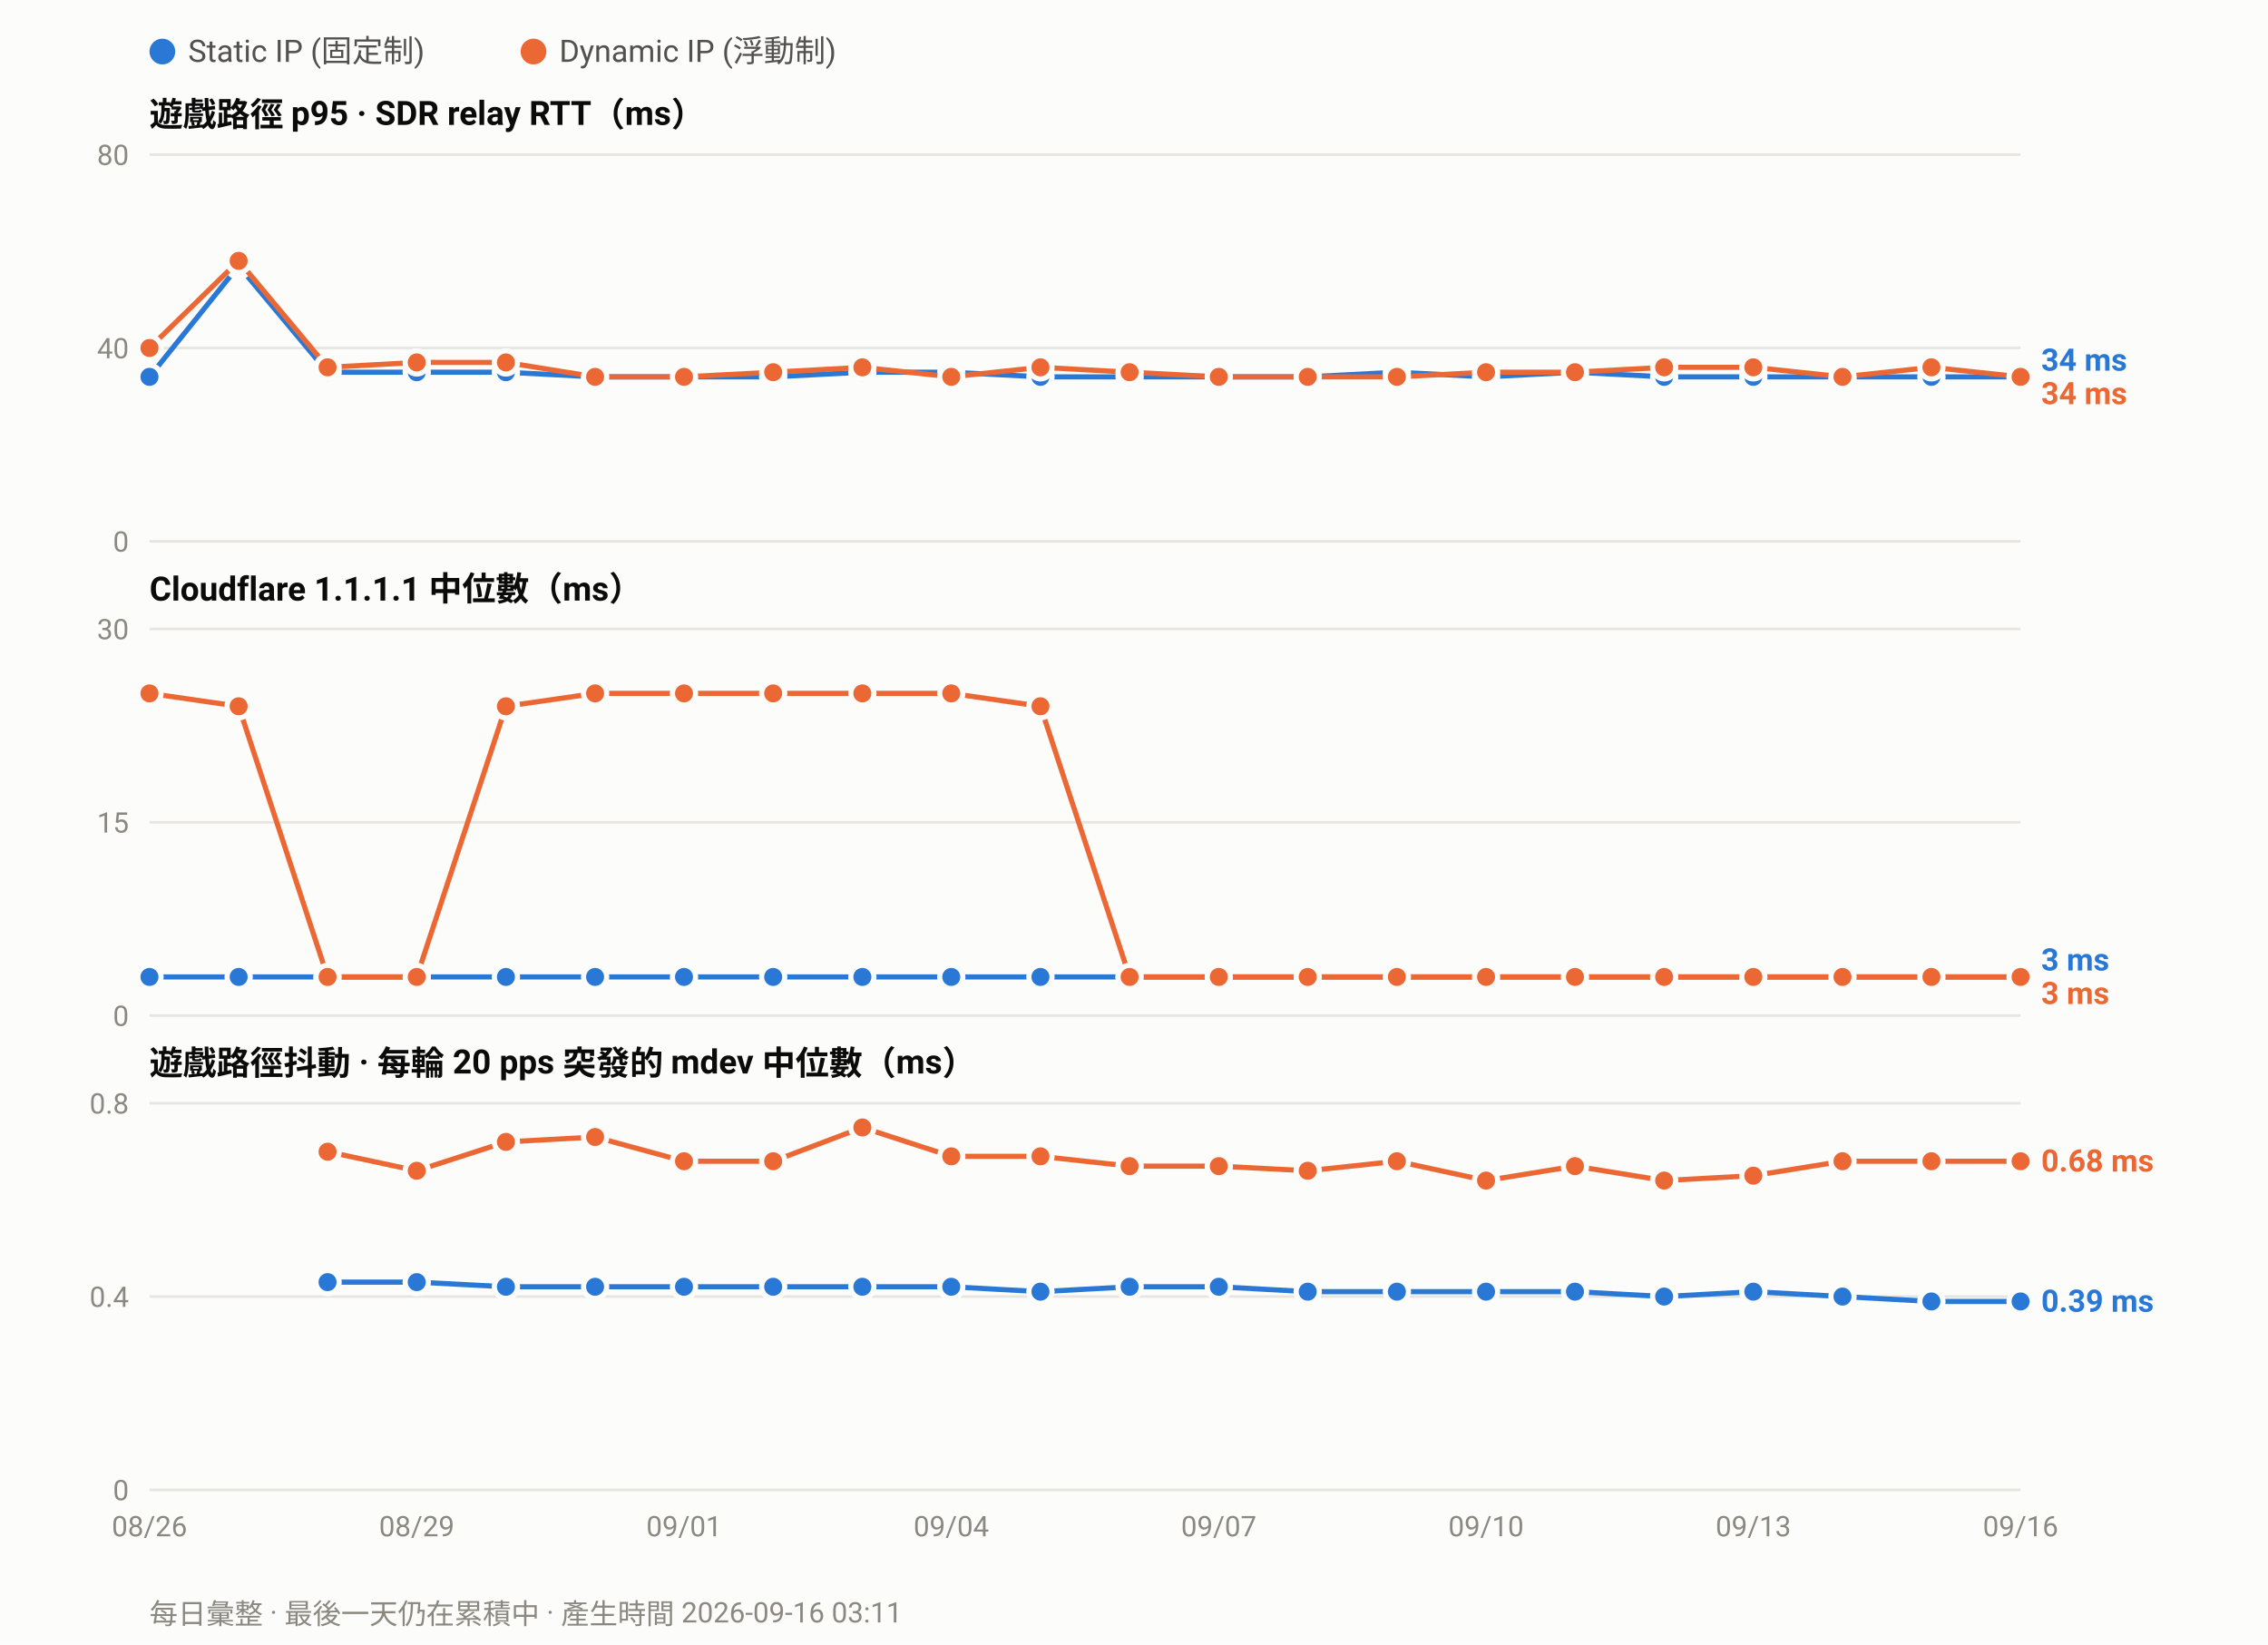
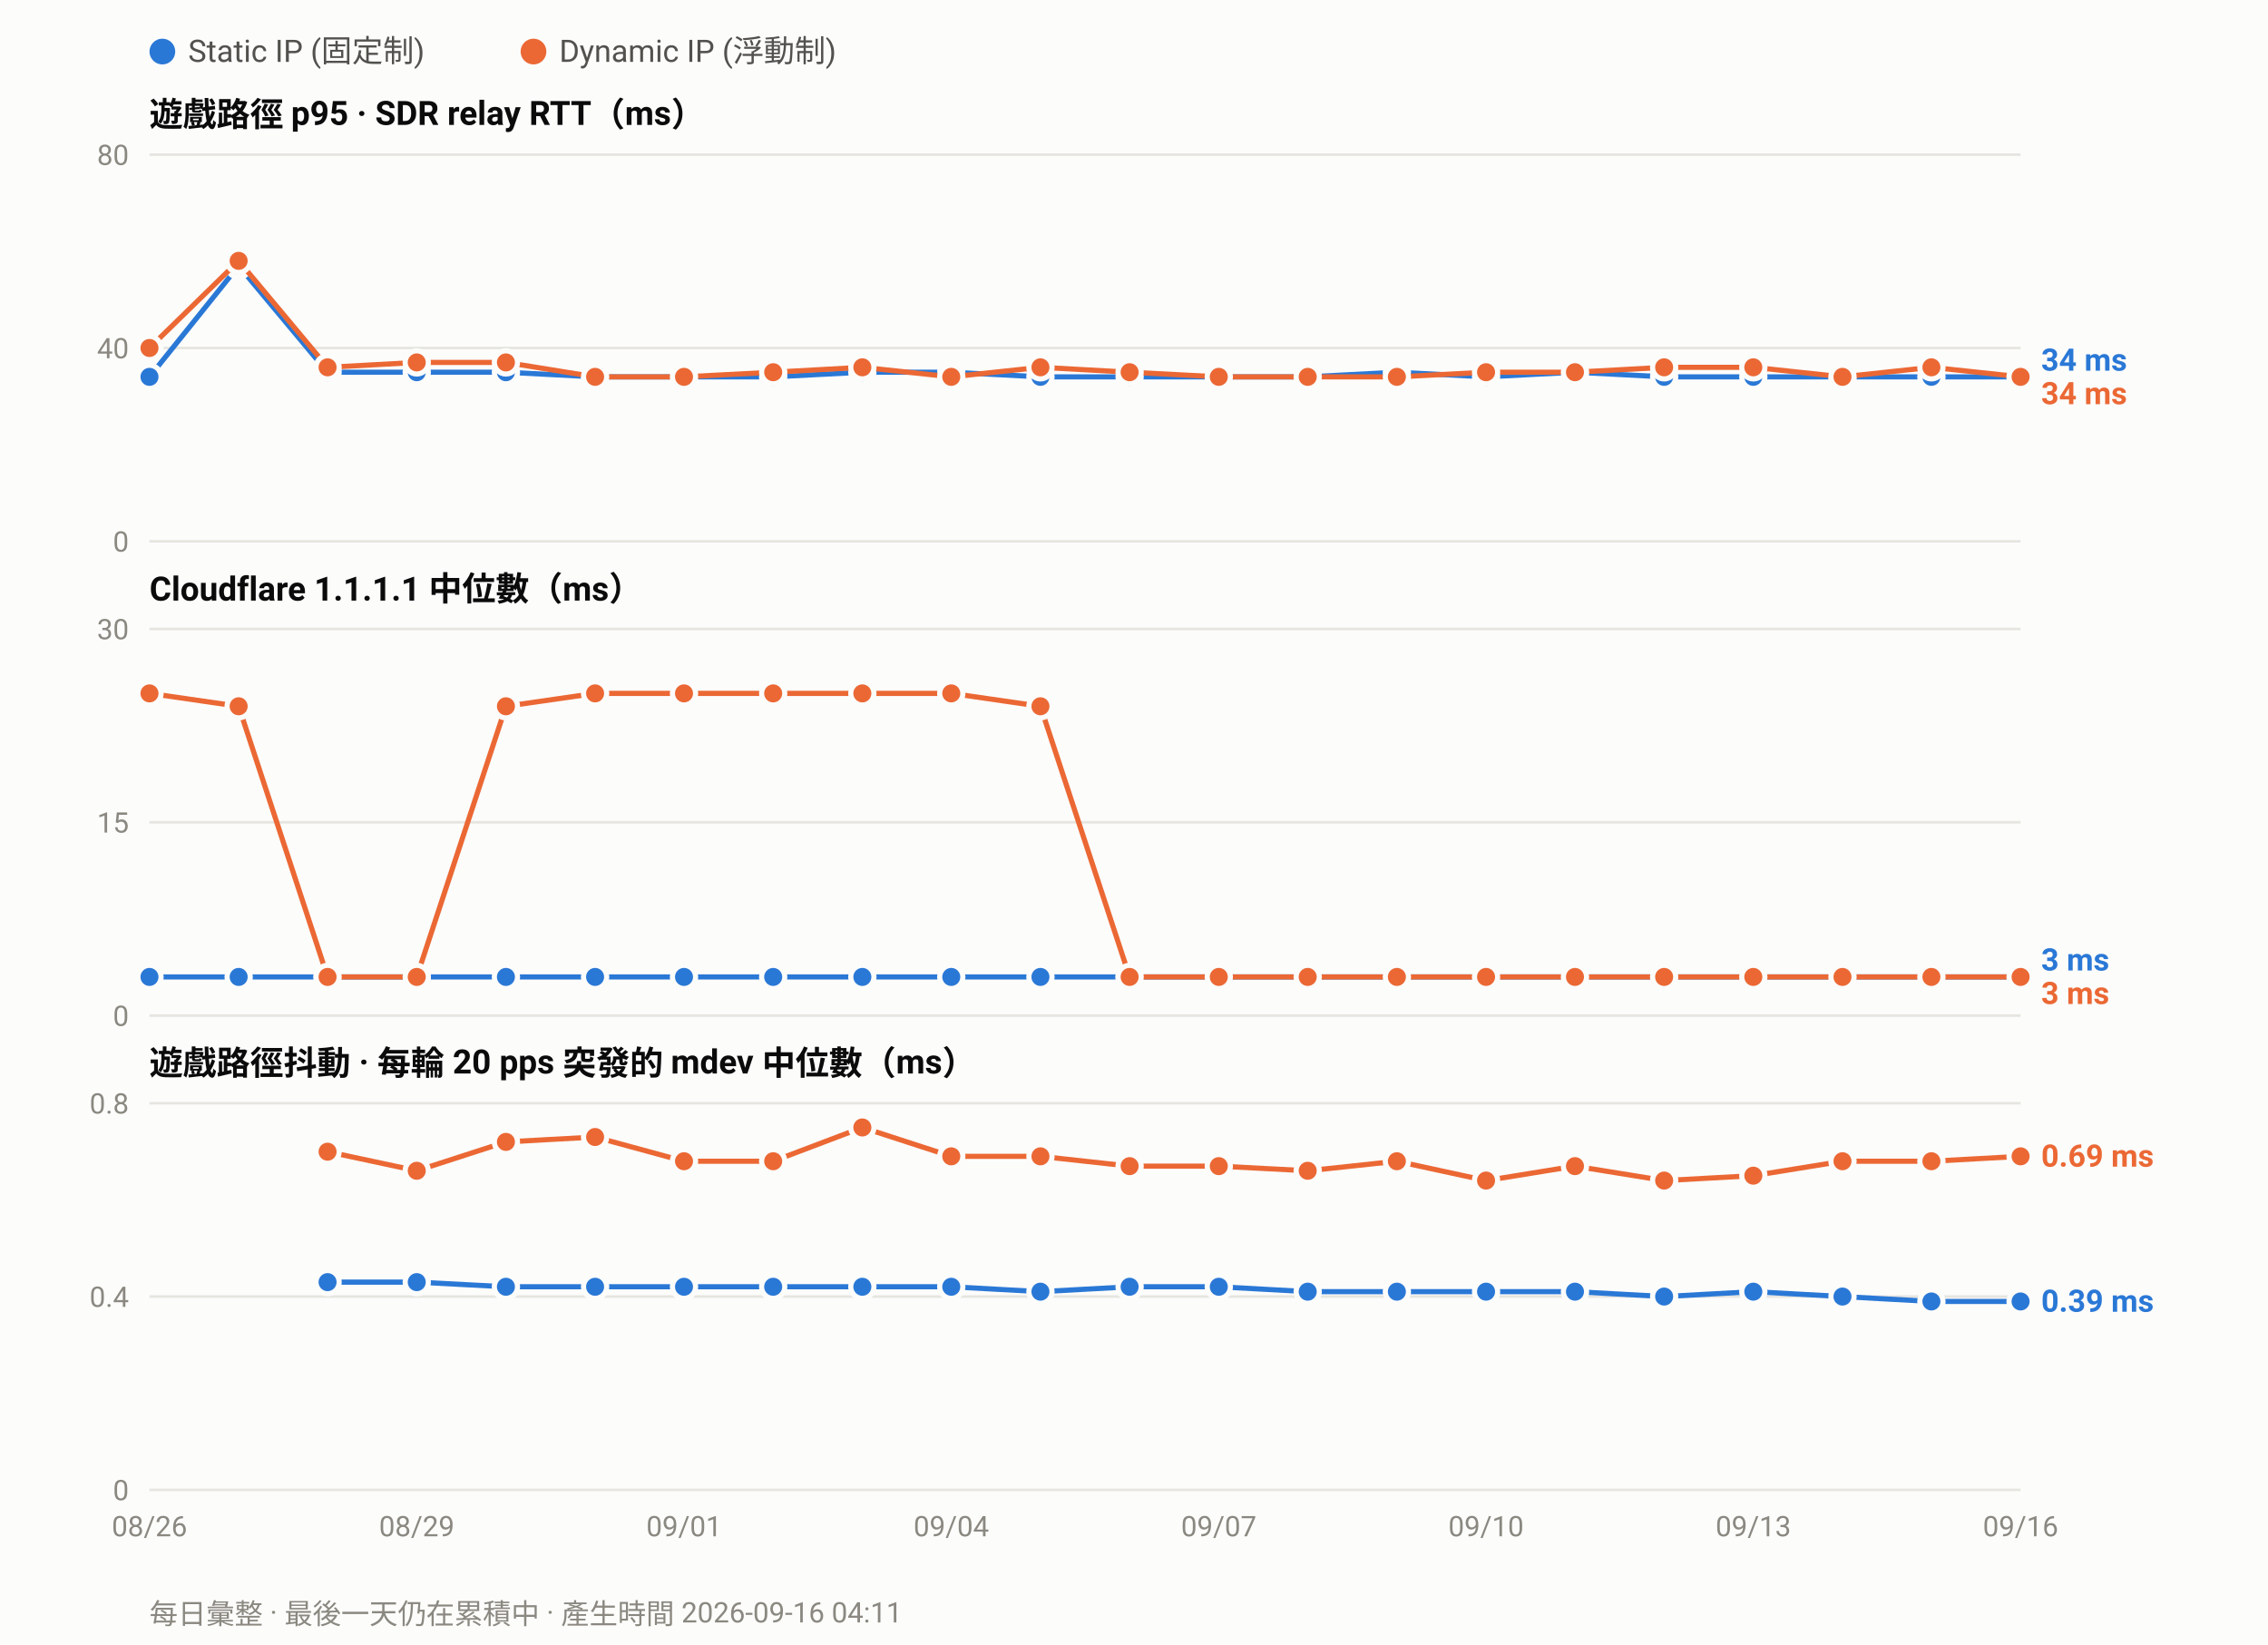
<svg xmlns="http://www.w3.org/2000/svg" width="880" height="638" viewBox="0 0 880 638" font-family="ui-sans-serif,-apple-system,Segoe UI,Roboto,Helvetica,Arial,sans-serif">
  <rect width="880" height="638" fill="#fcfcfb" />
  <circle cx="63.0" cy="20" r="5" fill="#2a78d6" />
  <text x="73.0" y="24" font-size="12" fill="#52514e">Static IP (固定制)</text>
  <circle cx="207.0" cy="20" r="5" fill="#eb6834" />
  <text x="217.0" y="24" font-size="12" fill="#52514e">Dynamic IP (浮動制)</text>
  <text x="58" y="49.0" font-size="13" font-weight="600" fill="#0b0b0b">遊戲路徑 p95 · SDR relay RTT（ms）</text>
  <line x1="58" y1="210.0" x2="784.0" y2="210.0" stroke="#e6e5e0" stroke-width="1" />
  <text x="50" y="214.0" font-size="11" text-anchor="end" fill="#8a8880">0</text>
  <line x1="58" y1="135.0" x2="784.0" y2="135.0" stroke="#e6e5e0" stroke-width="1" />
  <text x="50" y="139.0" font-size="11" text-anchor="end" fill="#8a8880">40</text>
  <line x1="58" y1="60.0" x2="784.0" y2="60.0" stroke="#e6e5e0" stroke-width="1" />
  <text x="50" y="64.0" font-size="11" text-anchor="end" fill="#8a8880">80</text>
  <polyline fill="none" stroke="#2a78d6" stroke-width="2" stroke-linejoin="round" points="58.0,146.2 92.6,103.1 127.1,144.4 161.7,144.4 196.3,144.4 230.9,146.2 265.4,146.2 300.0,146.2 334.6,144.4 369.1,144.4 403.7,146.2 438.3,146.2 472.9,146.2 507.4,146.2 542.0,144.4 576.6,146.2 611.1,144.4 645.7,146.2 680.3,146.2 714.9,146.2 749.4,146.2 784.0,146.2" />
  <circle cx="58.0" cy="146.2" r="4.5" fill="#2a78d6" stroke="#fcfcfb" stroke-width="2" />
  <circle cx="92.6" cy="103.1" r="4.5" fill="#2a78d6" stroke="#fcfcfb" stroke-width="2" />
  <circle cx="127.1" cy="144.4" r="4.5" fill="#2a78d6" stroke="#fcfcfb" stroke-width="2" />
  <circle cx="161.7" cy="144.4" r="4.5" fill="#2a78d6" stroke="#fcfcfb" stroke-width="2" />
  <circle cx="196.3" cy="144.4" r="4.5" fill="#2a78d6" stroke="#fcfcfb" stroke-width="2" />
  <circle cx="230.9" cy="146.2" r="4.5" fill="#2a78d6" stroke="#fcfcfb" stroke-width="2" />
  <circle cx="265.4" cy="146.2" r="4.5" fill="#2a78d6" stroke="#fcfcfb" stroke-width="2" />
  <circle cx="300.0" cy="146.2" r="4.5" fill="#2a78d6" stroke="#fcfcfb" stroke-width="2" />
  <circle cx="334.6" cy="144.4" r="4.5" fill="#2a78d6" stroke="#fcfcfb" stroke-width="2" />
  <circle cx="369.1" cy="144.4" r="4.5" fill="#2a78d6" stroke="#fcfcfb" stroke-width="2" />
  <circle cx="403.7" cy="146.2" r="4.5" fill="#2a78d6" stroke="#fcfcfb" stroke-width="2" />
  <circle cx="438.3" cy="146.2" r="4.5" fill="#2a78d6" stroke="#fcfcfb" stroke-width="2" />
  <circle cx="472.9" cy="146.2" r="4.5" fill="#2a78d6" stroke="#fcfcfb" stroke-width="2" />
  <circle cx="507.4" cy="146.2" r="4.5" fill="#2a78d6" stroke="#fcfcfb" stroke-width="2" />
  <circle cx="542.0" cy="144.4" r="4.5" fill="#2a78d6" stroke="#fcfcfb" stroke-width="2" />
  <circle cx="576.6" cy="146.2" r="4.5" fill="#2a78d6" stroke="#fcfcfb" stroke-width="2" />
  <circle cx="611.1" cy="144.4" r="4.5" fill="#2a78d6" stroke="#fcfcfb" stroke-width="2" />
  <circle cx="645.7" cy="146.2" r="4.5" fill="#2a78d6" stroke="#fcfcfb" stroke-width="2" />
  <circle cx="680.3" cy="146.2" r="4.5" fill="#2a78d6" stroke="#fcfcfb" stroke-width="2" />
  <circle cx="714.9" cy="146.2" r="4.5" fill="#2a78d6" stroke="#fcfcfb" stroke-width="2" />
  <circle cx="749.4" cy="146.2" r="4.5" fill="#2a78d6" stroke="#fcfcfb" stroke-width="2" />
  <circle cx="784.0" cy="146.2" r="4.5" fill="#2a78d6" stroke="#fcfcfb" stroke-width="2" />
  <polyline fill="none" stroke="#eb6834" stroke-width="2" stroke-linejoin="round" points="58.0,135.0 92.6,101.2 127.1,142.5 161.7,140.6 196.3,140.6 230.9,146.2 265.4,146.2 300.0,144.4 334.6,142.5 369.1,146.2 403.7,142.5 438.3,144.4 472.9,146.2 507.4,146.2 542.0,146.2 576.6,144.4 611.1,144.4 645.7,142.5 680.3,142.5 714.9,146.2 749.4,142.5 784.0,146.2" />
  <circle cx="58.0" cy="135.0" r="4.5" fill="#eb6834" stroke="#fcfcfb" stroke-width="2" />
  <circle cx="92.6" cy="101.2" r="4.5" fill="#eb6834" stroke="#fcfcfb" stroke-width="2" />
  <circle cx="127.1" cy="142.5" r="4.5" fill="#eb6834" stroke="#fcfcfb" stroke-width="2" />
  <circle cx="161.7" cy="140.6" r="4.5" fill="#eb6834" stroke="#fcfcfb" stroke-width="2" />
  <circle cx="196.3" cy="140.6" r="4.5" fill="#eb6834" stroke="#fcfcfb" stroke-width="2" />
  <circle cx="230.9" cy="146.2" r="4.5" fill="#eb6834" stroke="#fcfcfb" stroke-width="2" />
  <circle cx="265.4" cy="146.2" r="4.5" fill="#eb6834" stroke="#fcfcfb" stroke-width="2" />
  <circle cx="300.0" cy="144.4" r="4.5" fill="#eb6834" stroke="#fcfcfb" stroke-width="2" />
  <circle cx="334.6" cy="142.5" r="4.5" fill="#eb6834" stroke="#fcfcfb" stroke-width="2" />
  <circle cx="369.1" cy="146.2" r="4.5" fill="#eb6834" stroke="#fcfcfb" stroke-width="2" />
  <circle cx="403.7" cy="142.5" r="4.5" fill="#eb6834" stroke="#fcfcfb" stroke-width="2" />
  <circle cx="438.3" cy="144.4" r="4.5" fill="#eb6834" stroke="#fcfcfb" stroke-width="2" />
  <circle cx="472.9" cy="146.2" r="4.5" fill="#eb6834" stroke="#fcfcfb" stroke-width="2" />
  <circle cx="507.4" cy="146.2" r="4.5" fill="#eb6834" stroke="#fcfcfb" stroke-width="2" />
  <circle cx="542.0" cy="146.2" r="4.5" fill="#eb6834" stroke="#fcfcfb" stroke-width="2" />
  <circle cx="576.6" cy="144.4" r="4.5" fill="#eb6834" stroke="#fcfcfb" stroke-width="2" />
  <circle cx="611.1" cy="144.4" r="4.5" fill="#eb6834" stroke="#fcfcfb" stroke-width="2" />
  <circle cx="645.7" cy="142.5" r="4.5" fill="#eb6834" stroke="#fcfcfb" stroke-width="2" />
  <circle cx="680.3" cy="142.5" r="4.5" fill="#eb6834" stroke="#fcfcfb" stroke-width="2" />
  <circle cx="714.9" cy="146.2" r="4.5" fill="#eb6834" stroke="#fcfcfb" stroke-width="2" />
  <circle cx="749.4" cy="142.5" r="4.5" fill="#eb6834" stroke="#fcfcfb" stroke-width="2" />
  <circle cx="784.0" cy="146.2" r="4.5" fill="#eb6834" stroke="#fcfcfb" stroke-width="2" />
  <text x="792.0" y="143.8" font-size="12" font-weight="600" fill="#2a78d6">34 ms</text>
  <text x="792.0" y="156.8" font-size="12" font-weight="600" fill="#eb6834">34 ms</text>
  <text x="58" y="233.0" font-size="13" font-weight="600" fill="#0b0b0b">Cloudflare 1.1.1.1 中位數（ms）</text>
  <line x1="58" y1="394.0" x2="784.0" y2="394.0" stroke="#e6e5e0" stroke-width="1" />
  <text x="50" y="398.0" font-size="11" text-anchor="end" fill="#8a8880">0</text>
  <line x1="58" y1="319.0" x2="784.0" y2="319.0" stroke="#e6e5e0" stroke-width="1" />
  <text x="50" y="323.0" font-size="11" text-anchor="end" fill="#8a8880">15</text>
  <line x1="58" y1="244.0" x2="784.0" y2="244.0" stroke="#e6e5e0" stroke-width="1" />
  <text x="50" y="248.0" font-size="11" text-anchor="end" fill="#8a8880">30</text>
  <polyline fill="none" stroke="#2a78d6" stroke-width="2" stroke-linejoin="round" points="58.0,379.0 92.6,379.0 127.1,379.0 161.7,379.0 196.3,379.0 230.9,379.0 265.4,379.0 300.0,379.0 334.6,379.0 369.1,379.0 403.7,379.0 438.3,379.0 472.9,379.0 507.4,379.0 542.0,379.0 576.6,379.0 611.1,379.0 645.7,379.0 680.3,379.0 714.9,379.0 749.4,379.0 784.0,379.0" />
  <circle cx="58.0" cy="379.0" r="4.5" fill="#2a78d6" stroke="#fcfcfb" stroke-width="2" />
  <circle cx="92.6" cy="379.0" r="4.5" fill="#2a78d6" stroke="#fcfcfb" stroke-width="2" />
  <circle cx="127.1" cy="379.0" r="4.5" fill="#2a78d6" stroke="#fcfcfb" stroke-width="2" />
  <circle cx="161.7" cy="379.0" r="4.5" fill="#2a78d6" stroke="#fcfcfb" stroke-width="2" />
  <circle cx="196.3" cy="379.0" r="4.5" fill="#2a78d6" stroke="#fcfcfb" stroke-width="2" />
  <circle cx="230.9" cy="379.0" r="4.5" fill="#2a78d6" stroke="#fcfcfb" stroke-width="2" />
  <circle cx="265.4" cy="379.0" r="4.5" fill="#2a78d6" stroke="#fcfcfb" stroke-width="2" />
  <circle cx="300.0" cy="379.0" r="4.5" fill="#2a78d6" stroke="#fcfcfb" stroke-width="2" />
  <circle cx="334.6" cy="379.0" r="4.5" fill="#2a78d6" stroke="#fcfcfb" stroke-width="2" />
  <circle cx="369.1" cy="379.0" r="4.5" fill="#2a78d6" stroke="#fcfcfb" stroke-width="2" />
  <circle cx="403.7" cy="379.0" r="4.5" fill="#2a78d6" stroke="#fcfcfb" stroke-width="2" />
  <circle cx="438.3" cy="379.0" r="4.5" fill="#2a78d6" stroke="#fcfcfb" stroke-width="2" />
  <circle cx="472.9" cy="379.0" r="4.5" fill="#2a78d6" stroke="#fcfcfb" stroke-width="2" />
  <circle cx="507.4" cy="379.0" r="4.5" fill="#2a78d6" stroke="#fcfcfb" stroke-width="2" />
  <circle cx="542.0" cy="379.0" r="4.5" fill="#2a78d6" stroke="#fcfcfb" stroke-width="2" />
  <circle cx="576.6" cy="379.0" r="4.5" fill="#2a78d6" stroke="#fcfcfb" stroke-width="2" />
  <circle cx="611.1" cy="379.0" r="4.5" fill="#2a78d6" stroke="#fcfcfb" stroke-width="2" />
  <circle cx="645.7" cy="379.0" r="4.5" fill="#2a78d6" stroke="#fcfcfb" stroke-width="2" />
  <circle cx="680.3" cy="379.0" r="4.5" fill="#2a78d6" stroke="#fcfcfb" stroke-width="2" />
  <circle cx="714.9" cy="379.0" r="4.5" fill="#2a78d6" stroke="#fcfcfb" stroke-width="2" />
  <circle cx="749.4" cy="379.0" r="4.5" fill="#2a78d6" stroke="#fcfcfb" stroke-width="2" />
  <circle cx="784.0" cy="379.0" r="4.5" fill="#2a78d6" stroke="#fcfcfb" stroke-width="2" />
  <polyline fill="none" stroke="#eb6834" stroke-width="2" stroke-linejoin="round" points="58.0,269.0 92.6,274.0 127.1,379.0 161.7,379.0 196.3,274.0 230.9,269.0 265.4,269.0 300.0,269.0 334.6,269.0 369.1,269.0 403.7,274.0 438.3,379.0 472.9,379.0 507.4,379.0 542.0,379.0 576.6,379.0 611.1,379.0 645.7,379.0 680.3,379.0 714.9,379.0 749.4,379.0 784.0,379.0" />
  <circle cx="58.0" cy="269.0" r="4.5" fill="#eb6834" stroke="#fcfcfb" stroke-width="2" />
  <circle cx="92.6" cy="274.0" r="4.5" fill="#eb6834" stroke="#fcfcfb" stroke-width="2" />
  <circle cx="127.1" cy="379.0" r="4.5" fill="#eb6834" stroke="#fcfcfb" stroke-width="2" />
  <circle cx="161.7" cy="379.0" r="4.5" fill="#eb6834" stroke="#fcfcfb" stroke-width="2" />
  <circle cx="196.3" cy="274.0" r="4.5" fill="#eb6834" stroke="#fcfcfb" stroke-width="2" />
  <circle cx="230.9" cy="269.0" r="4.5" fill="#eb6834" stroke="#fcfcfb" stroke-width="2" />
  <circle cx="265.4" cy="269.0" r="4.5" fill="#eb6834" stroke="#fcfcfb" stroke-width="2" />
  <circle cx="300.0" cy="269.0" r="4.5" fill="#eb6834" stroke="#fcfcfb" stroke-width="2" />
  <circle cx="334.6" cy="269.0" r="4.5" fill="#eb6834" stroke="#fcfcfb" stroke-width="2" />
  <circle cx="369.1" cy="269.0" r="4.5" fill="#eb6834" stroke="#fcfcfb" stroke-width="2" />
  <circle cx="403.7" cy="274.0" r="4.5" fill="#eb6834" stroke="#fcfcfb" stroke-width="2" />
  <circle cx="438.3" cy="379.0" r="4.5" fill="#eb6834" stroke="#fcfcfb" stroke-width="2" />
  <circle cx="472.9" cy="379.0" r="4.5" fill="#eb6834" stroke="#fcfcfb" stroke-width="2" />
  <circle cx="507.4" cy="379.0" r="4.5" fill="#eb6834" stroke="#fcfcfb" stroke-width="2" />
  <circle cx="542.0" cy="379.0" r="4.5" fill="#eb6834" stroke="#fcfcfb" stroke-width="2" />
  <circle cx="576.6" cy="379.0" r="4.5" fill="#eb6834" stroke="#fcfcfb" stroke-width="2" />
  <circle cx="611.1" cy="379.0" r="4.5" fill="#eb6834" stroke="#fcfcfb" stroke-width="2" />
  <circle cx="645.7" cy="379.0" r="4.5" fill="#eb6834" stroke="#fcfcfb" stroke-width="2" />
  <circle cx="680.3" cy="379.0" r="4.5" fill="#eb6834" stroke="#fcfcfb" stroke-width="2" />
  <circle cx="714.9" cy="379.0" r="4.5" fill="#eb6834" stroke="#fcfcfb" stroke-width="2" />
  <circle cx="749.4" cy="379.0" r="4.5" fill="#eb6834" stroke="#fcfcfb" stroke-width="2" />
  <circle cx="784.0" cy="379.0" r="4.5" fill="#eb6834" stroke="#fcfcfb" stroke-width="2" />
  <text x="792.0" y="376.5" font-size="12" font-weight="600" fill="#2a78d6">3 ms</text>
  <text x="792.0" y="389.5" font-size="12" font-weight="600" fill="#eb6834">3 ms</text>
  <text x="58" y="417.0" font-size="13" font-weight="600" fill="#0b0b0b">遊戲路徑抖動 · 每輪 20 pps 突發的 mdev 中位數（ms）</text>
  <line x1="58" y1="578.0" x2="784.0" y2="578.0" stroke="#e6e5e0" stroke-width="1" />
  <text x="50" y="582.0" font-size="11" text-anchor="end" fill="#8a8880">0</text>
  <line x1="58" y1="503.0" x2="784.0" y2="503.0" stroke="#e6e5e0" stroke-width="1" />
  <text x="50" y="507.0" font-size="11" text-anchor="end" fill="#8a8880">0.4</text>
  <line x1="58" y1="428.0" x2="784.0" y2="428.0" stroke="#e6e5e0" stroke-width="1" />
  <text x="50" y="432.0" font-size="11" text-anchor="end" fill="#8a8880">0.8</text>
  <polyline fill="none" stroke="#2a78d6" stroke-width="2" stroke-linejoin="round" points="127.1,497.4 161.7,497.4 196.3,499.2 230.9,499.2 265.4,499.2 300.0,499.2 334.6,499.2 369.1,499.2 403.7,501.1 438.3,499.2 472.9,499.2 507.4,501.1 542.0,501.1 576.6,501.1 611.1,501.1 645.7,503.0 680.3,501.1 714.9,503.0 749.4,504.9 784.0,504.9" />
  <circle cx="127.1" cy="497.4" r="4.5" fill="#2a78d6" stroke="#fcfcfb" stroke-width="2" />
  <circle cx="161.7" cy="497.4" r="4.5" fill="#2a78d6" stroke="#fcfcfb" stroke-width="2" />
  <circle cx="196.3" cy="499.2" r="4.5" fill="#2a78d6" stroke="#fcfcfb" stroke-width="2" />
  <circle cx="230.9" cy="499.2" r="4.5" fill="#2a78d6" stroke="#fcfcfb" stroke-width="2" />
  <circle cx="265.4" cy="499.2" r="4.5" fill="#2a78d6" stroke="#fcfcfb" stroke-width="2" />
  <circle cx="300.0" cy="499.2" r="4.5" fill="#2a78d6" stroke="#fcfcfb" stroke-width="2" />
  <circle cx="334.6" cy="499.2" r="4.5" fill="#2a78d6" stroke="#fcfcfb" stroke-width="2" />
  <circle cx="369.1" cy="499.2" r="4.5" fill="#2a78d6" stroke="#fcfcfb" stroke-width="2" />
  <circle cx="403.7" cy="501.1" r="4.5" fill="#2a78d6" stroke="#fcfcfb" stroke-width="2" />
  <circle cx="438.3" cy="499.2" r="4.5" fill="#2a78d6" stroke="#fcfcfb" stroke-width="2" />
  <circle cx="472.9" cy="499.2" r="4.5" fill="#2a78d6" stroke="#fcfcfb" stroke-width="2" />
  <circle cx="507.4" cy="501.1" r="4.5" fill="#2a78d6" stroke="#fcfcfb" stroke-width="2" />
  <circle cx="542.0" cy="501.1" r="4.5" fill="#2a78d6" stroke="#fcfcfb" stroke-width="2" />
  <circle cx="576.6" cy="501.1" r="4.5" fill="#2a78d6" stroke="#fcfcfb" stroke-width="2" />
  <circle cx="611.1" cy="501.1" r="4.5" fill="#2a78d6" stroke="#fcfcfb" stroke-width="2" />
  <circle cx="645.7" cy="503.0" r="4.5" fill="#2a78d6" stroke="#fcfcfb" stroke-width="2" />
  <circle cx="680.3" cy="501.1" r="4.5" fill="#2a78d6" stroke="#fcfcfb" stroke-width="2" />
  <circle cx="714.9" cy="503.0" r="4.5" fill="#2a78d6" stroke="#fcfcfb" stroke-width="2" />
  <circle cx="749.4" cy="504.9" r="4.5" fill="#2a78d6" stroke="#fcfcfb" stroke-width="2" />
  <circle cx="784.0" cy="504.9" r="4.5" fill="#2a78d6" stroke="#fcfcfb" stroke-width="2" />
-   <polyline fill="none" stroke="#eb6834" stroke-width="2" stroke-linejoin="round" points="127.1,446.8 161.7,454.2 196.3,443.0 230.9,441.1 265.4,450.5 300.0,450.5 334.6,437.4 369.1,448.6 403.7,448.6 438.3,452.4 472.9,452.4 507.4,454.2 542.0,450.5 576.6,458.0 611.1,452.4 645.7,458.0 680.3,456.1 714.9,450.5 749.4,450.5 784.0,450.5" />
+   <polyline fill="none" stroke="#eb6834" stroke-width="2" stroke-linejoin="round" points="127.1,446.8 161.7,454.2 196.3,443.0 230.9,441.1 265.4,450.5 300.0,450.5 334.6,437.4 369.1,448.6 403.7,448.6 438.3,452.4 472.9,452.4 507.4,454.2 542.0,450.5 576.6,458.0 611.1,452.4 645.7,458.0 680.3,456.1 714.9,450.5 749.4,450.5 784.0,448.6" />
  <circle cx="127.1" cy="446.8" r="4.5" fill="#eb6834" stroke="#fcfcfb" stroke-width="2" />
  <circle cx="161.7" cy="454.2" r="4.5" fill="#eb6834" stroke="#fcfcfb" stroke-width="2" />
  <circle cx="196.3" cy="443.0" r="4.5" fill="#eb6834" stroke="#fcfcfb" stroke-width="2" />
  <circle cx="230.9" cy="441.1" r="4.5" fill="#eb6834" stroke="#fcfcfb" stroke-width="2" />
  <circle cx="265.4" cy="450.5" r="4.5" fill="#eb6834" stroke="#fcfcfb" stroke-width="2" />
  <circle cx="300.0" cy="450.5" r="4.5" fill="#eb6834" stroke="#fcfcfb" stroke-width="2" />
  <circle cx="334.6" cy="437.4" r="4.5" fill="#eb6834" stroke="#fcfcfb" stroke-width="2" />
  <circle cx="369.1" cy="448.6" r="4.5" fill="#eb6834" stroke="#fcfcfb" stroke-width="2" />
  <circle cx="403.7" cy="448.6" r="4.5" fill="#eb6834" stroke="#fcfcfb" stroke-width="2" />
  <circle cx="438.3" cy="452.4" r="4.5" fill="#eb6834" stroke="#fcfcfb" stroke-width="2" />
  <circle cx="472.9" cy="452.4" r="4.5" fill="#eb6834" stroke="#fcfcfb" stroke-width="2" />
  <circle cx="507.4" cy="454.2" r="4.5" fill="#eb6834" stroke="#fcfcfb" stroke-width="2" />
  <circle cx="542.0" cy="450.5" r="4.5" fill="#eb6834" stroke="#fcfcfb" stroke-width="2" />
  <circle cx="576.6" cy="458.0" r="4.5" fill="#eb6834" stroke="#fcfcfb" stroke-width="2" />
  <circle cx="611.1" cy="452.4" r="4.5" fill="#eb6834" stroke="#fcfcfb" stroke-width="2" />
  <circle cx="645.7" cy="458.0" r="4.5" fill="#eb6834" stroke="#fcfcfb" stroke-width="2" />
  <circle cx="680.3" cy="456.1" r="4.5" fill="#eb6834" stroke="#fcfcfb" stroke-width="2" />
  <circle cx="714.9" cy="450.5" r="4.5" fill="#eb6834" stroke="#fcfcfb" stroke-width="2" />
  <circle cx="749.4" cy="450.5" r="4.5" fill="#eb6834" stroke="#fcfcfb" stroke-width="2" />
-   <circle cx="784.0" cy="450.5" r="4.5" fill="#eb6834" stroke="#fcfcfb" stroke-width="2" />
-   <text x="792.0" y="454.5" font-size="12" font-weight="600" fill="#eb6834">0.68 ms</text>
+   <circle cx="784.0" cy="448.6" r="4.5" fill="#eb6834" stroke="#fcfcfb" stroke-width="2" />
+   <text x="792.0" y="452.6" font-size="12" font-weight="600" fill="#eb6834">0.69 ms</text>
  <text x="792.0" y="508.9" font-size="12" font-weight="600" fill="#2a78d6">0.39 ms</text>
  <text x="58.0" y="596.0" font-size="11" text-anchor="middle" fill="#8a8880">08/26</text>
  <text x="161.7" y="596.0" font-size="11" text-anchor="middle" fill="#8a8880">08/29</text>
  <text x="265.4" y="596.0" font-size="11" text-anchor="middle" fill="#8a8880">09/01</text>
  <text x="369.1" y="596.0" font-size="11" text-anchor="middle" fill="#8a8880">09/04</text>
  <text x="472.9" y="596.0" font-size="11" text-anchor="middle" fill="#8a8880">09/07</text>
  <text x="576.6" y="596.0" font-size="11" text-anchor="middle" fill="#8a8880">09/10</text>
  <text x="680.3" y="596.0" font-size="11" text-anchor="middle" fill="#8a8880">09/13</text>
  <text x="784.0" y="596.0" font-size="11" text-anchor="middle" fill="#8a8880">09/16</text>
-   <text x="58" y="630" font-size="11" fill="#8a8880">每日彙整 · 最後一天仍在累積中 · 產生時間 2026-09-16 03:11</text>
+   <text x="58" y="630" font-size="11" fill="#8a8880">每日彙整 · 最後一天仍在累積中 · 產生時間 2026-09-16 04:11</text>
</svg>
